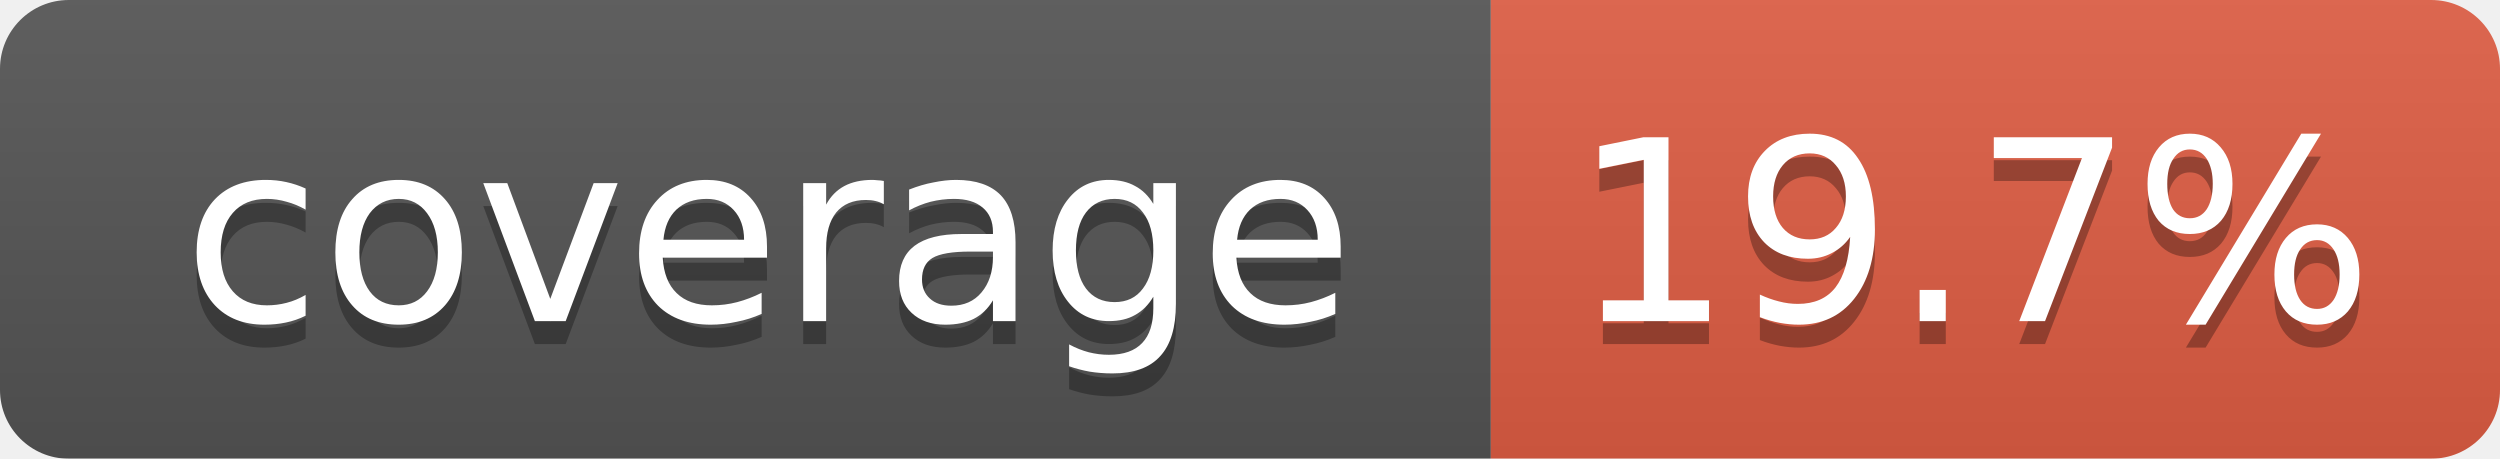
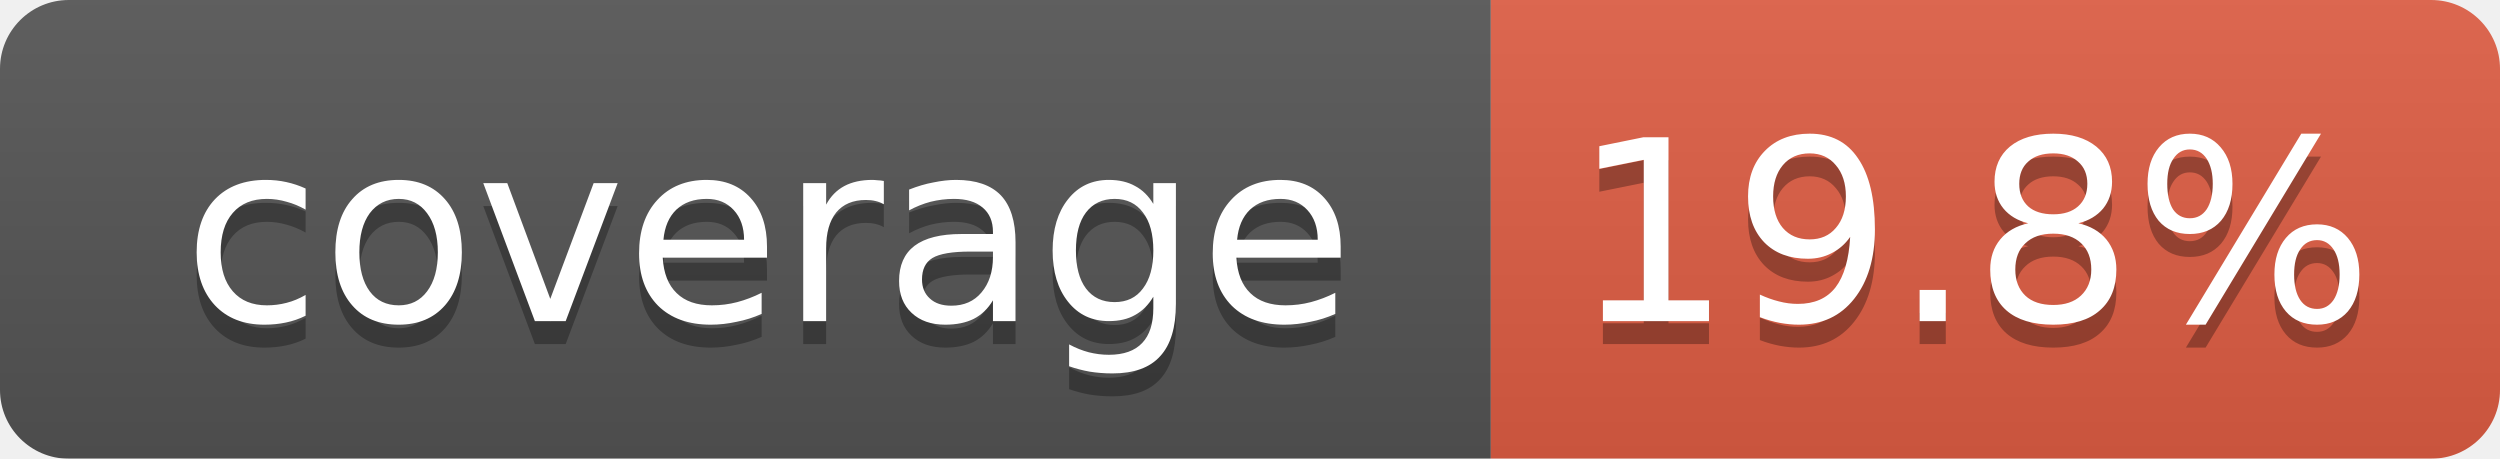
<svg xmlns="http://www.w3.org/2000/svg" width="109" height="20">
  <linearGradient id="smooth" x2="0" y2="100%">
    <stop offset="0" stop-color="#bbb" stop-opacity=".1" />
    <stop offset="1" stop-opacity=".1" />
  </linearGradient>
  <mask id="round">
    <rect width="109" height="20" rx="3" fill="#fff" />
  </mask>
  <g mask="url(#round)">
    <rect width="65" height="20" fill="#555" />
    <rect x="65" width="44" height="20" fill="#e05d44" />
    <rect width="109" height="20" fill="url(#smooth)" />
  </g>
  <g fill="#fff" text-anchor="middle" font-family="DejaVu Sans,Verdana,Geneva,sans-serif" font-size="11">
    <text x="33.5" y="15" fill="#010101" fill-opacity=".3">coverage</text>
    <text x="33.5" y="14">coverage</text>
-     <text x="86" y="15" fill="#010101" fill-opacity=".3">19.7%</text>
-     <text x="86" y="14">19.7%</text>
+     <text x="86" y="15" fill="#010101" fill-opacity=".3">19.8%</text>
+     <text x="86" y="14">19.8%</text>
  </g>
</svg>
